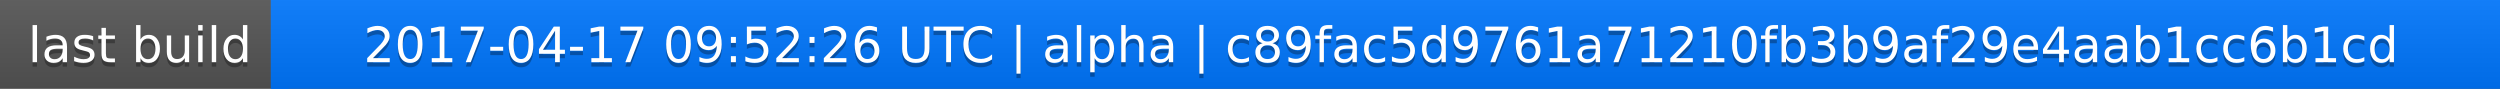
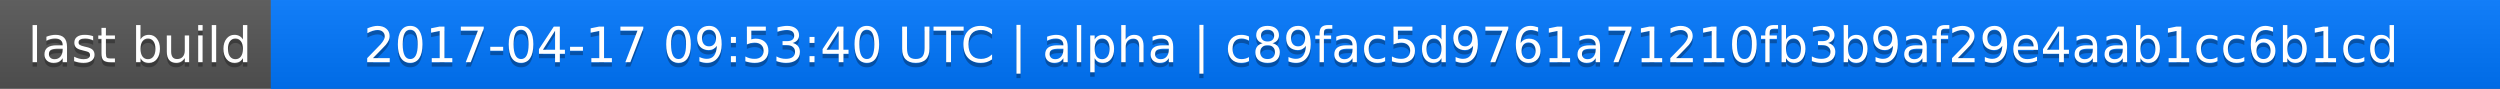
<svg xmlns="http://www.w3.org/2000/svg" width="563" height="20">
  <linearGradient id="a" x2="0" y2="100%">
    <stop offset="0" stop-color="#bbb" stop-opacity=".1" />
    <stop offset="1" stop-opacity=".1" />
  </linearGradient>
  <rect rx="0" width="563" height="20" fill="#555" />
  <rect rx="0" x="61" width="502" height="20" fill="#07f" />
  <path fill="#07f" d="M61 0h4v20h-4z" />
  <rect rx="0" width="563" height="20" fill="url(#a)" />
  <g fill="#fff" text-anchor="middle" font-family="DejaVu Sans,Verdana,Geneva,sans-serif" font-size="11">
    <text x="31.5" y="15" fill="#010101" fill-opacity=".3">last build</text>
    <text x="31.5" y="14">last build</text>
-     <text x="311" y="15" fill="#010101" fill-opacity=".3">2017-04-17 09:52:26 UTC | alpha | c89fac5d9761a71210fb3b9af29e4aab1cc6b1cd</text>
-     <text x="311" y="14">2017-04-17 09:52:26 UTC | alpha | c89fac5d9761a71210fb3b9af29e4aab1cc6b1cd</text>
+     <text x="311" y="15" fill="#010101" fill-opacity=".3">2017-04-17 09:53:40 UTC | alpha | c89fac5d9761a71210fb3b9af29e4aab1cc6b1cd</text>
+     <text x="311" y="14">2017-04-17 09:53:40 UTC | alpha | c89fac5d9761a71210fb3b9af29e4aab1cc6b1cd</text>
  </g>
</svg>
